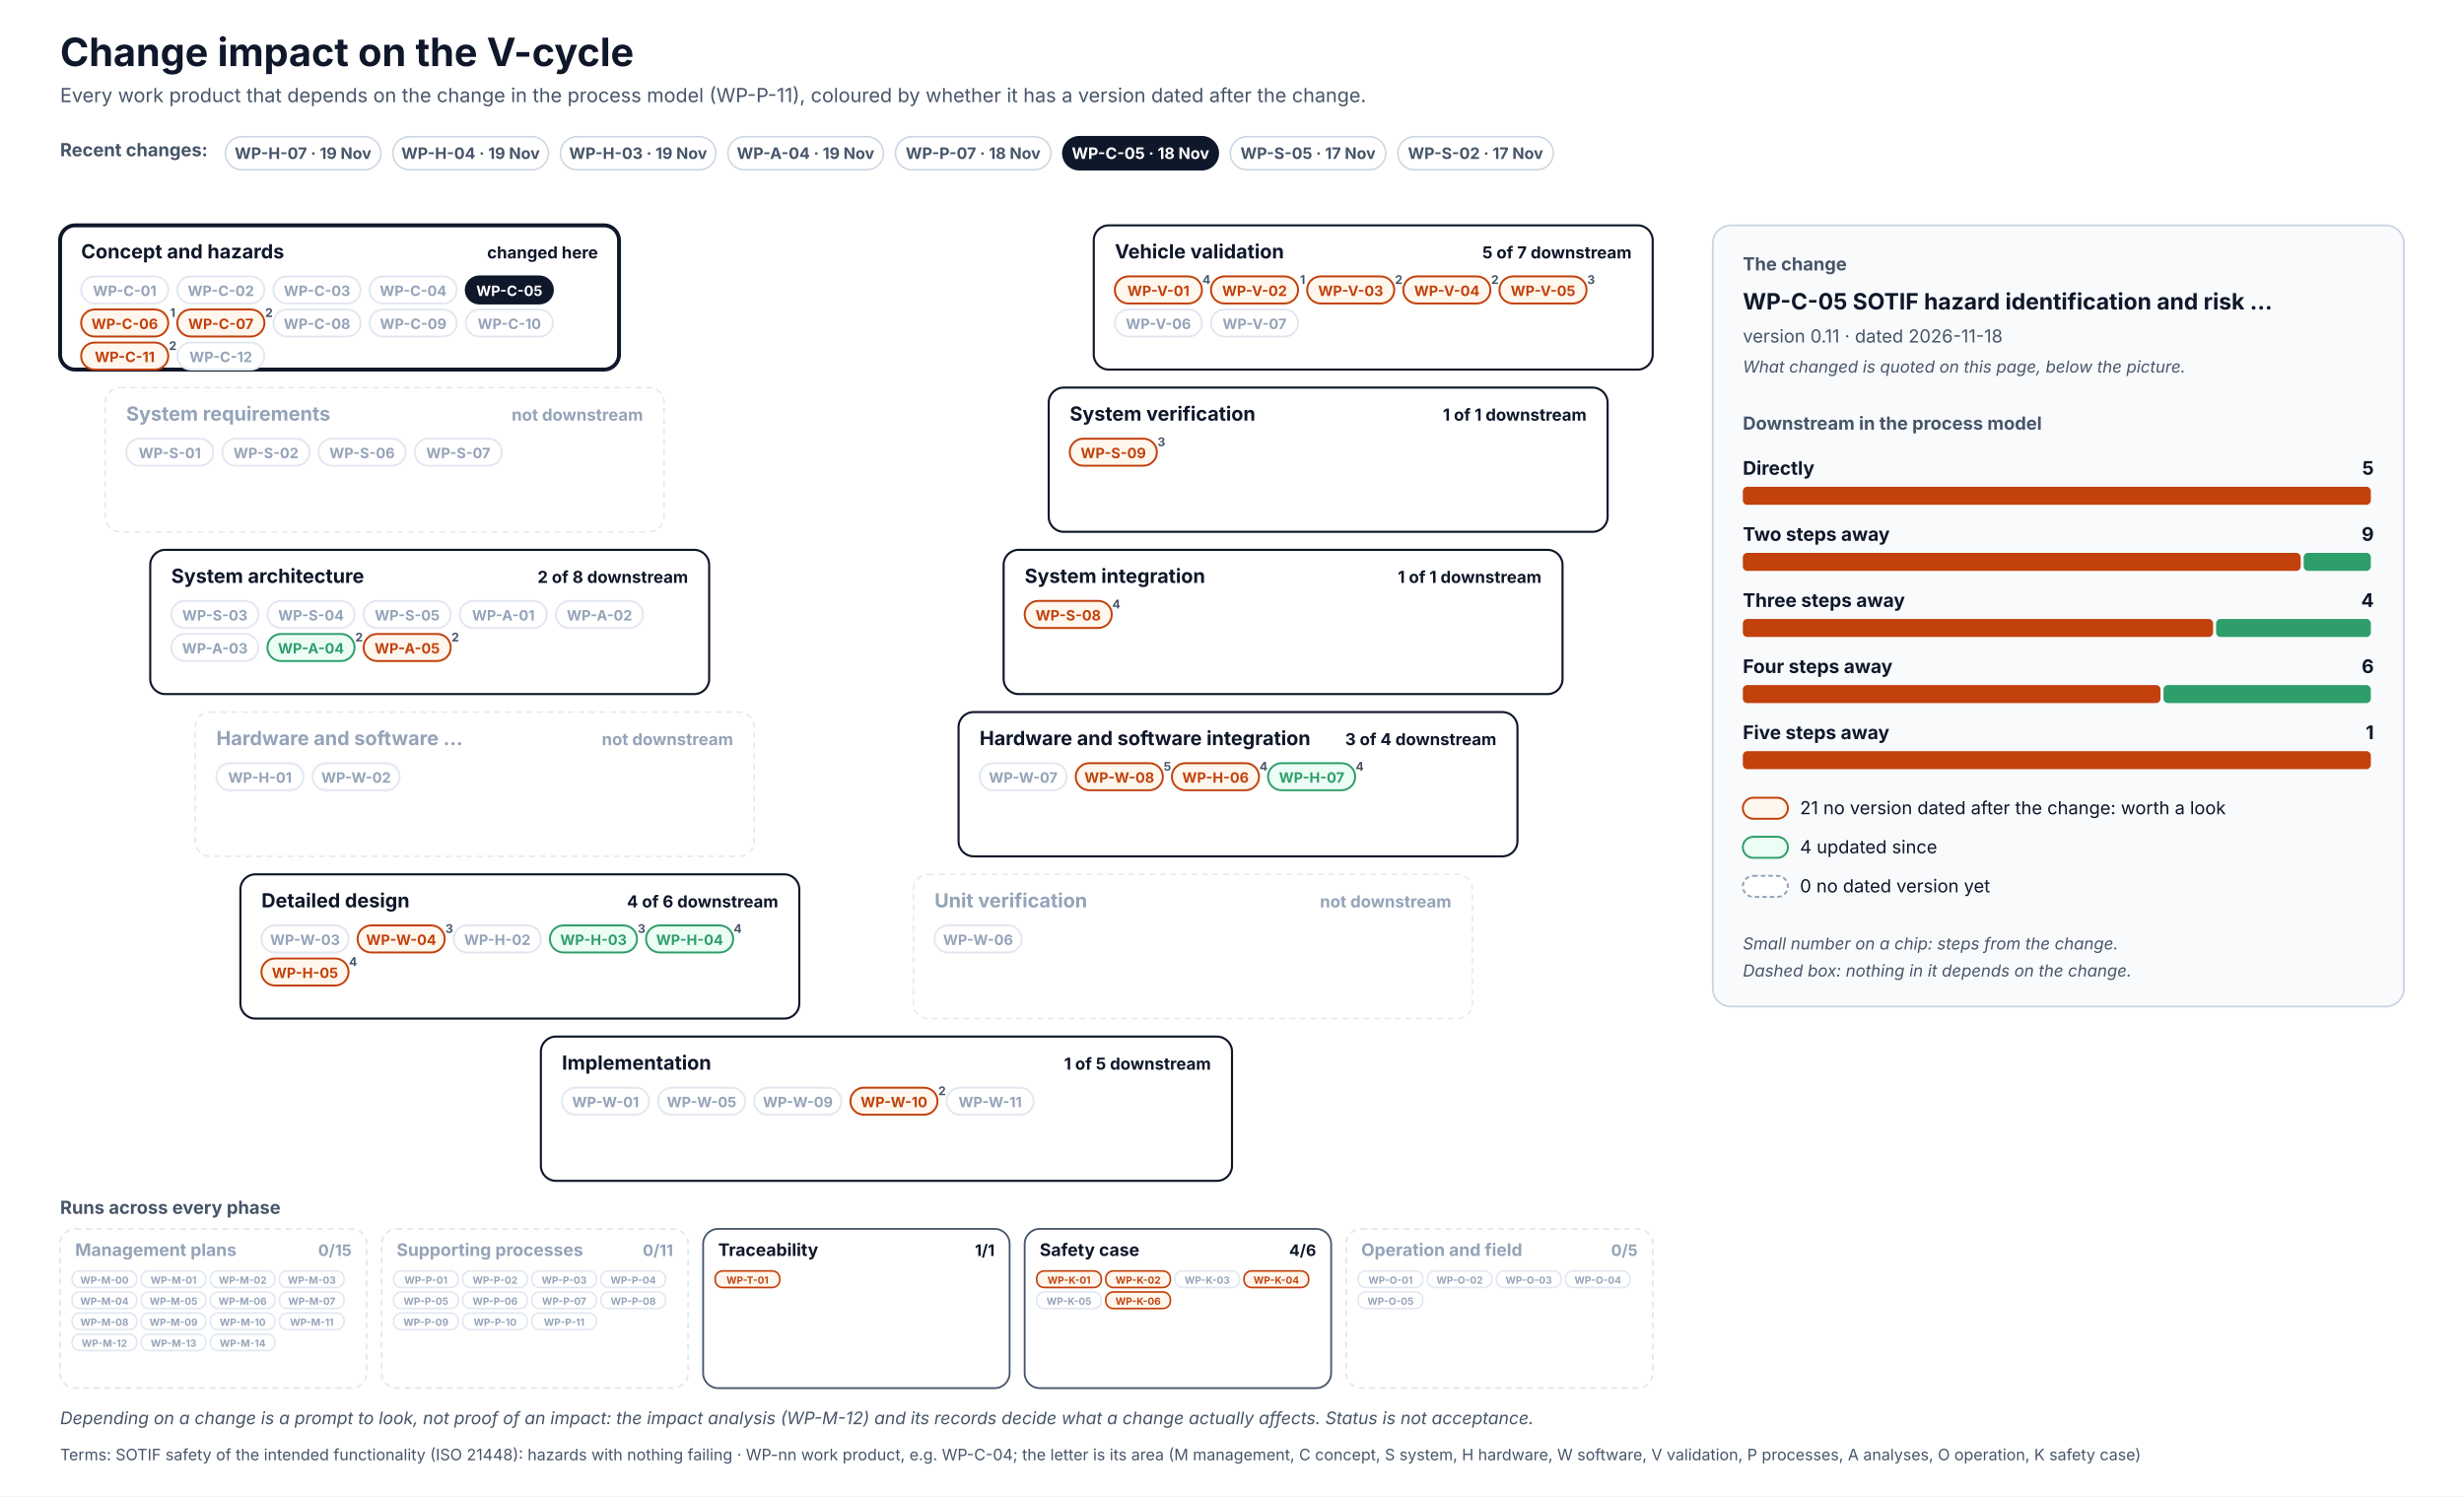
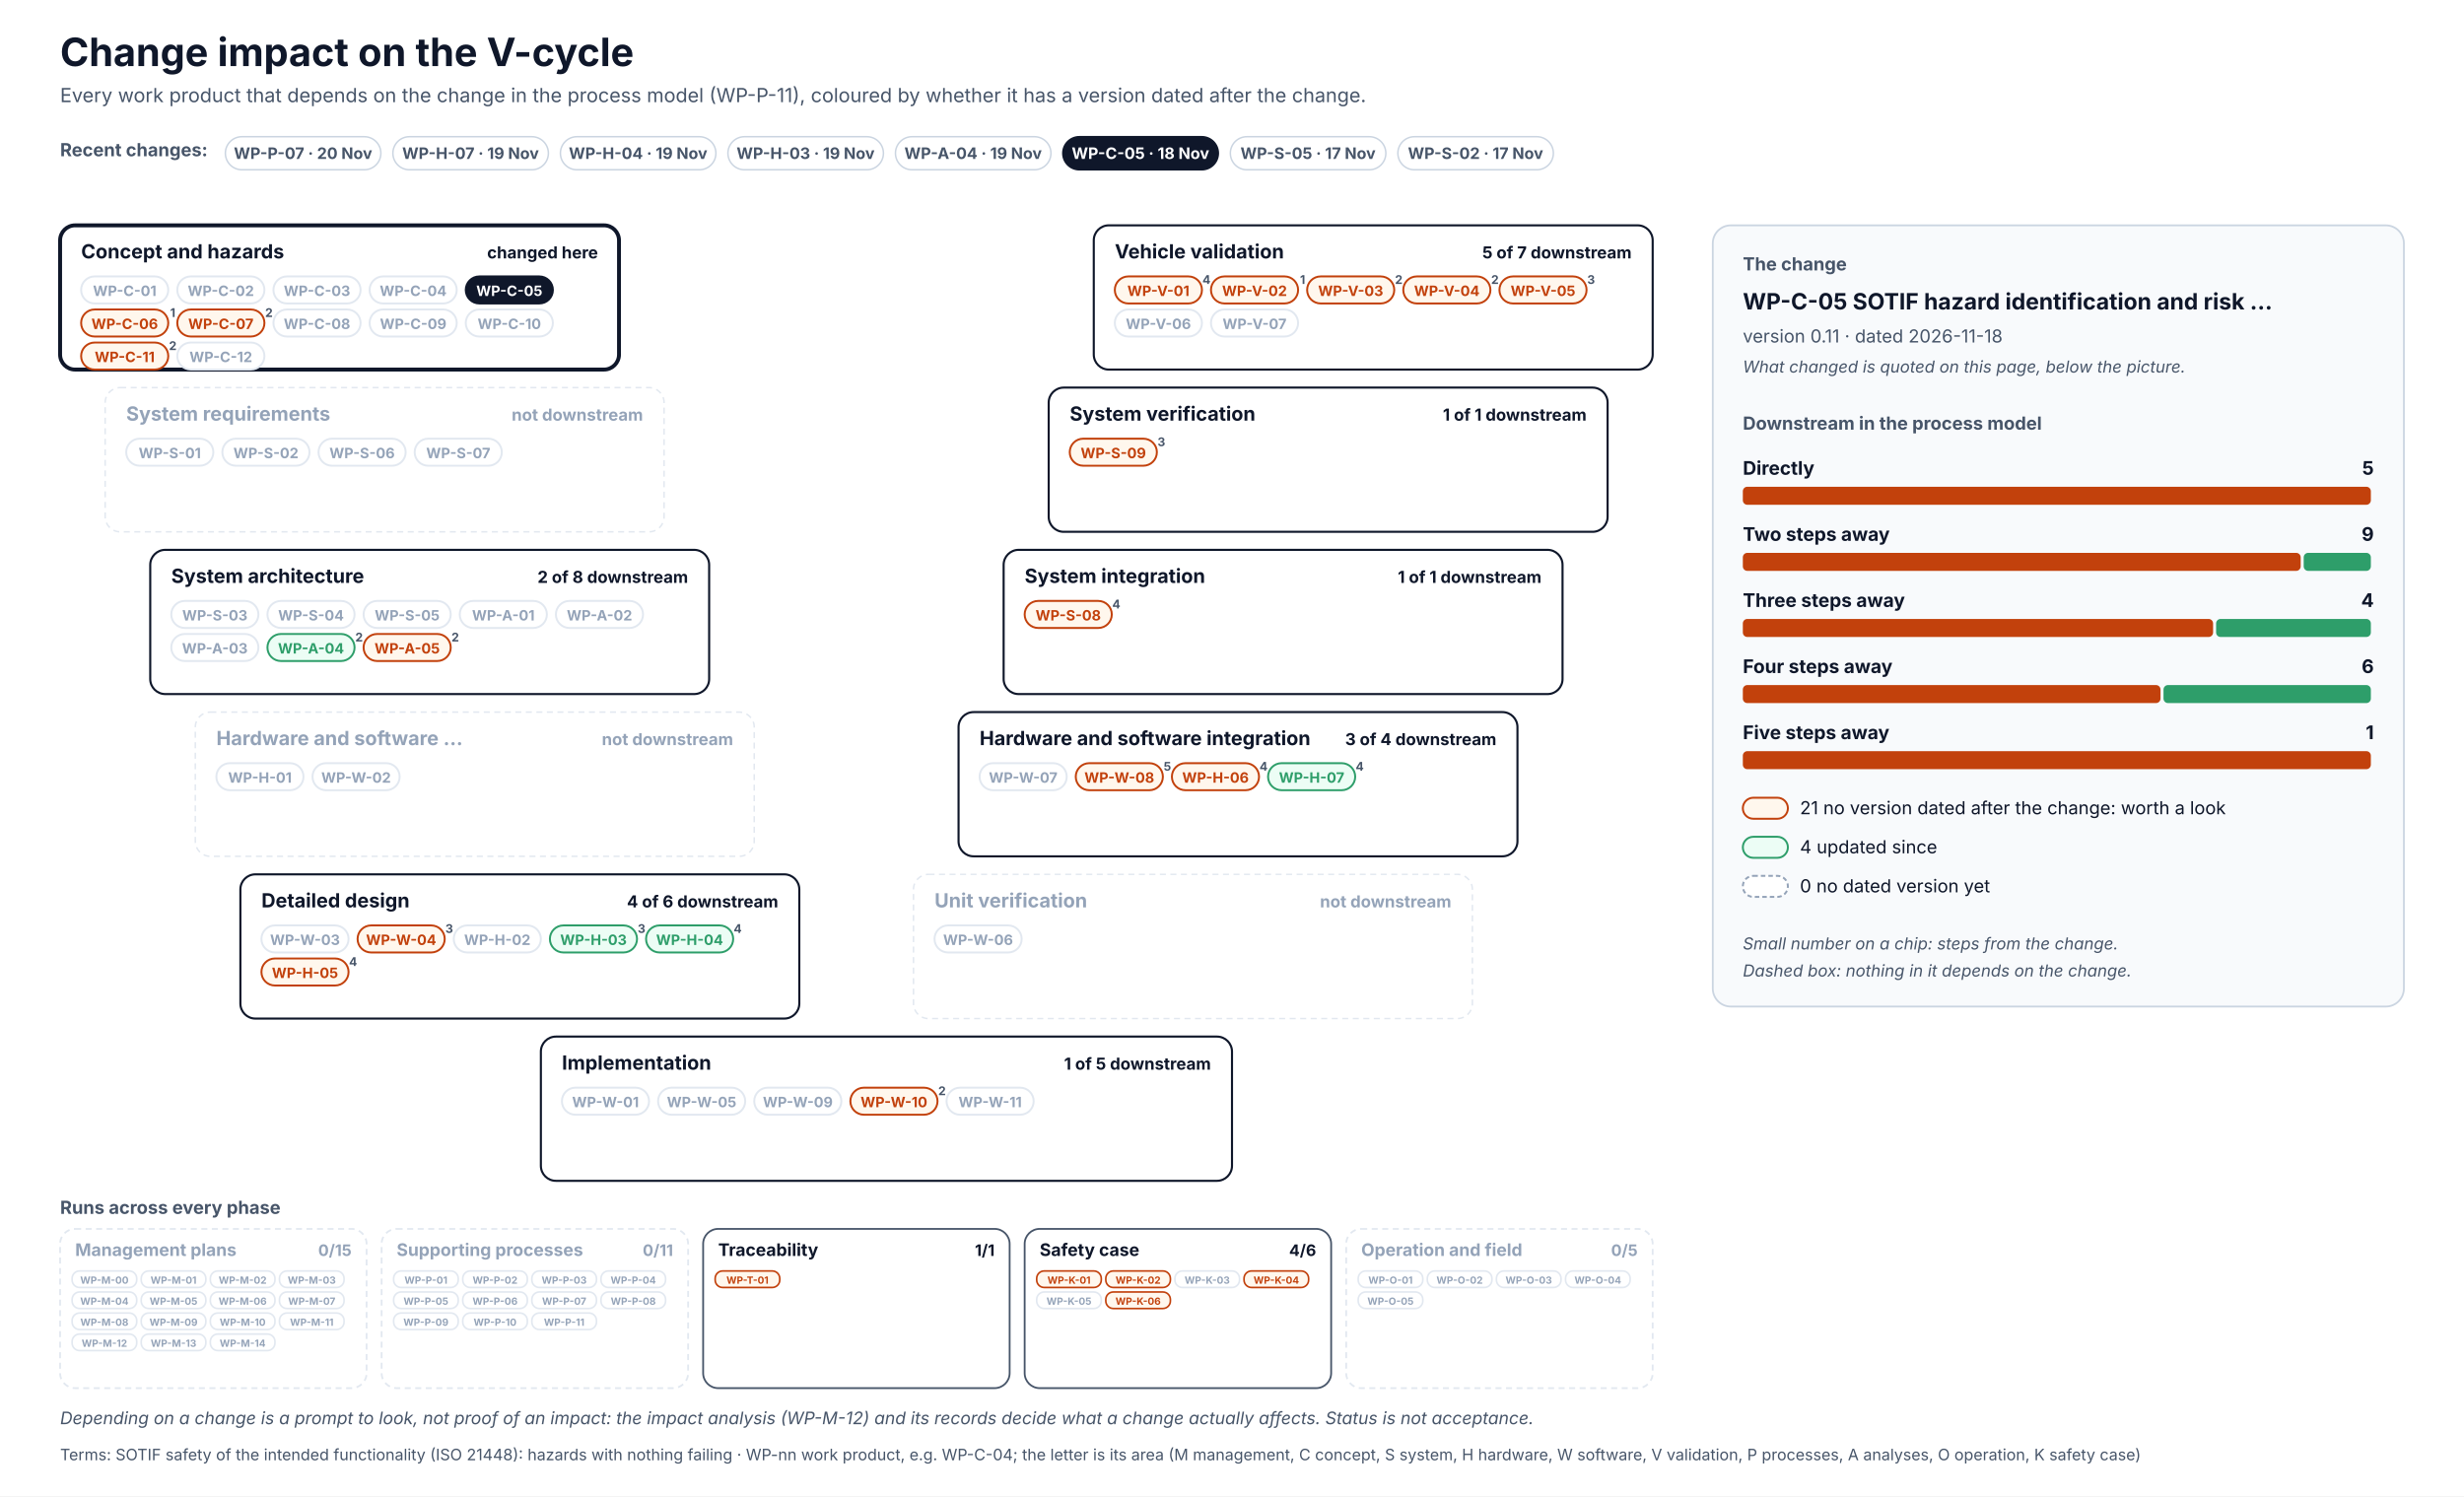
<svg xmlns="http://www.w3.org/2000/svg" width="1640" height="996" viewBox="0 0 1640 996" font-family="Inter, 'Segoe UI', Helvetica, Arial, sans-serif" role="img">
  <defs>
    <pattern id="hatch" patternUnits="userSpaceOnUse" width="6" height="6" patternTransform="rotate(45)">
      <rect width="6" height="6" fill="#F1F5F9" />
      <line x1="0" y1="0" x2="0" y2="6" stroke="#CBD5E1" stroke-width="2" />
    </pattern>
  </defs>
  <rect x="0" y="0" width="1640" height="996" rx="0" fill="#FFFFFF" stroke="none" stroke-width="0" />
  <text x="40" y="44" font-size="26" fill="#0F172A" font-weight="700">Change impact on the V-cycle</text>
  <text x="40" y="68" font-size="13" fill="#475569">Every work product that depends on the change in the process model (WP-P-11), coloured by whether it has a version dated after the change.</text>
  <text x="40" y="104" font-size="12" fill="#475569" font-weight="700">Recent changes:</text>
  <g transform="translate(150,91)">
    <rect x="0" y="0" width="103.5" height="22" rx="11.0" fill="#FFFFFF" stroke="#CBD5E1" stroke-width="1" />
+     <text x="51.7" y="14.8" font-size="10.5" fill="#475569" font-weight="700" text-anchor="middle">WP-P-07 · 20 Nov</text>
+   </g>
+   <g transform="translate(261.5,91)">
+     <rect x="0" y="0" width="103.5" height="22" rx="11.0" fill="#FFFFFF" stroke="#CBD5E1" stroke-width="1" />
    <text x="51.7" y="14.8" font-size="10.5" fill="#475569" font-weight="700" text-anchor="middle">WP-H-07 · 19 Nov</text>
  </g>
-   <g transform="translate(261.5,91)">
+   <g transform="translate(373,91)">
    <rect x="0" y="0" width="103.5" height="22" rx="11.0" fill="#FFFFFF" stroke="#CBD5E1" stroke-width="1" />
    <text x="51.7" y="14.8" font-size="10.5" fill="#475569" font-weight="700" text-anchor="middle">WP-H-04 · 19 Nov</text>
  </g>
-   <g transform="translate(373,91)">
+   <g transform="translate(484.5,91)">
    <rect x="0" y="0" width="103.5" height="22" rx="11.0" fill="#FFFFFF" stroke="#CBD5E1" stroke-width="1" />
    <text x="51.7" y="14.8" font-size="10.5" fill="#475569" font-weight="700" text-anchor="middle">WP-H-03 · 19 Nov</text>
  </g>
-   <g transform="translate(484.5,91)">
+   <g transform="translate(596,91)">
    <rect x="0" y="0" width="103.5" height="22" rx="11.0" fill="#FFFFFF" stroke="#CBD5E1" stroke-width="1" />
    <text x="51.7" y="14.8" font-size="10.5" fill="#475569" font-weight="700" text-anchor="middle">WP-A-04 · 19 Nov</text>
-   </g>
-   <g transform="translate(596,91)">
-     <rect x="0" y="0" width="103.5" height="22" rx="11.0" fill="#FFFFFF" stroke="#CBD5E1" stroke-width="1" />
-     <text x="51.7" y="14.8" font-size="10.5" fill="#475569" font-weight="700" text-anchor="middle">WP-P-07 · 18 Nov</text>
  </g>
  <g transform="translate(707.4,91)">
    <rect x="0" y="0" width="103.5" height="22" rx="11.0" fill="#0F172A" stroke="#0F172A" stroke-width="1" />
    <text x="51.7" y="14.8" font-size="10.5" fill="#FFFFFF" font-weight="700" text-anchor="middle">WP-C-05 · 18 Nov</text>
  </g>
  <g transform="translate(818.9,91)">
    <rect x="0" y="0" width="103.5" height="22" rx="11.0" fill="#FFFFFF" stroke="#CBD5E1" stroke-width="1" />
    <text x="51.7" y="14.8" font-size="10.5" fill="#475569" font-weight="700" text-anchor="middle">WP-S-05 · 17 Nov</text>
  </g>
  <g transform="translate(930.4,91)">
    <rect x="0" y="0" width="103.5" height="22" rx="11.0" fill="#FFFFFF" stroke="#CBD5E1" stroke-width="1" />
    <text x="51.7" y="14.8" font-size="10.5" fill="#475569" font-weight="700" text-anchor="middle">WP-S-02 · 17 Nov</text>
  </g>
  <rect x="40" y="150" width="372" height="96" rx="10" fill="#FFFFFF" stroke="#0F172A" stroke-width="2.6" />
  <text x="54" y="172" font-size="13" fill="#0F172A" font-weight="700">Concept and hazards</text>
  <text x="398" y="172" font-size="11" fill="#0F172A" font-weight="700" text-anchor="end">changed here</text>
  <rect x="54" y="184" width="58" height="18" rx="9.0" fill="#FFFFFF" stroke="#E2E8F0" stroke-width="1.3" />
  <text x="83" y="197" font-size="9.5" fill="#94A3B8" font-weight="700" text-anchor="middle">WP-C-01</text>
  <rect x="118" y="184" width="58" height="18" rx="9.0" fill="#FFFFFF" stroke="#E2E8F0" stroke-width="1.3" />
  <text x="147" y="197" font-size="9.5" fill="#94A3B8" font-weight="700" text-anchor="middle">WP-C-02</text>
  <rect x="182" y="184" width="58" height="18" rx="9.0" fill="#FFFFFF" stroke="#E2E8F0" stroke-width="1.3" />
  <text x="211" y="197" font-size="9.5" fill="#94A3B8" font-weight="700" text-anchor="middle">WP-C-03</text>
  <rect x="246" y="184" width="58" height="18" rx="9.0" fill="#FFFFFF" stroke="#E2E8F0" stroke-width="1.3" />
  <text x="275" y="197" font-size="9.5" fill="#94A3B8" font-weight="700" text-anchor="middle">WP-C-04</text>
  <rect x="310" y="184" width="58" height="18" rx="9.0" fill="#0F172A" stroke="#0F172A" stroke-width="1.3" />
  <text x="339" y="197" font-size="9.5" fill="#FFFFFF" font-weight="700" text-anchor="middle">WP-C-05</text>
  <rect x="54" y="206" width="58" height="18" rx="9.0" fill="#FFF7ED" stroke="#C2410C" stroke-width="1.3" />
  <text x="83" y="219" font-size="9.5" fill="#C2410C" font-weight="700" text-anchor="middle">WP-C-06</text>
  <text x="115" y="211" font-size="8" fill="#475569" font-weight="700" text-anchor="middle">1</text>
  <rect x="118" y="206" width="58" height="18" rx="9.0" fill="#FFF7ED" stroke="#C2410C" stroke-width="1.3" />
  <text x="147" y="219" font-size="9.5" fill="#C2410C" font-weight="700" text-anchor="middle">WP-C-07</text>
  <text x="179" y="211" font-size="8" fill="#475569" font-weight="700" text-anchor="middle">2</text>
  <rect x="182" y="206" width="58" height="18" rx="9.0" fill="#FFFFFF" stroke="#E2E8F0" stroke-width="1.3" />
  <text x="211" y="219" font-size="9.5" fill="#94A3B8" font-weight="700" text-anchor="middle">WP-C-08</text>
  <rect x="246" y="206" width="58" height="18" rx="9.0" fill="#FFFFFF" stroke="#E2E8F0" stroke-width="1.3" />
  <text x="275" y="219" font-size="9.5" fill="#94A3B8" font-weight="700" text-anchor="middle">WP-C-09</text>
  <rect x="310" y="206" width="58" height="18" rx="9.0" fill="#FFFFFF" stroke="#E2E8F0" stroke-width="1.3" />
  <text x="339" y="219" font-size="9.5" fill="#94A3B8" font-weight="700" text-anchor="middle">WP-C-10</text>
  <rect x="54" y="228" width="58" height="18" rx="9.0" fill="#FFF7ED" stroke="#C2410C" stroke-width="1.3" />
  <text x="83" y="241" font-size="9.5" fill="#C2410C" font-weight="700" text-anchor="middle">WP-C-11</text>
  <text x="115" y="233" font-size="8" fill="#475569" font-weight="700" text-anchor="middle">2</text>
  <rect x="118" y="228" width="58" height="18" rx="9.0" fill="#FFFFFF" stroke="#E2E8F0" stroke-width="1.3" />
  <text x="147" y="241" font-size="9.5" fill="#94A3B8" font-weight="700" text-anchor="middle">WP-C-12</text>
  <rect x="728" y="150" width="372" height="96" rx="10" fill="#FFFFFF" stroke="#0F172A" stroke-width="1.4" />
  <text x="742" y="172" font-size="13" fill="#0F172A" font-weight="700">Vehicle validation</text>
  <text x="1086" y="172" font-size="11" fill="#0F172A" font-weight="700" text-anchor="end">5 of 7 downstream</text>
  <rect x="742" y="184" width="58" height="18" rx="9.0" fill="#FFF7ED" stroke="#C2410C" stroke-width="1.3" />
  <text x="771" y="197" font-size="9.5" fill="#C2410C" font-weight="700" text-anchor="middle">WP-V-01</text>
  <text x="803" y="189" font-size="8" fill="#475569" font-weight="700" text-anchor="middle">4</text>
  <rect x="806" y="184" width="58" height="18" rx="9.0" fill="#FFF7ED" stroke="#C2410C" stroke-width="1.3" />
  <text x="835" y="197" font-size="9.5" fill="#C2410C" font-weight="700" text-anchor="middle">WP-V-02</text>
  <text x="867" y="189" font-size="8" fill="#475569" font-weight="700" text-anchor="middle">1</text>
  <rect x="870" y="184" width="58" height="18" rx="9.0" fill="#FFF7ED" stroke="#C2410C" stroke-width="1.3" />
  <text x="899" y="197" font-size="9.5" fill="#C2410C" font-weight="700" text-anchor="middle">WP-V-03</text>
  <text x="931" y="189" font-size="8" fill="#475569" font-weight="700" text-anchor="middle">2</text>
  <rect x="934" y="184" width="58" height="18" rx="9.0" fill="#FFF7ED" stroke="#C2410C" stroke-width="1.3" />
  <text x="963" y="197" font-size="9.5" fill="#C2410C" font-weight="700" text-anchor="middle">WP-V-04</text>
  <text x="995" y="189" font-size="8" fill="#475569" font-weight="700" text-anchor="middle">2</text>
  <rect x="998" y="184" width="58" height="18" rx="9.0" fill="#FFF7ED" stroke="#C2410C" stroke-width="1.3" />
  <text x="1027" y="197" font-size="9.5" fill="#C2410C" font-weight="700" text-anchor="middle">WP-V-05</text>
  <text x="1059" y="189" font-size="8" fill="#475569" font-weight="700" text-anchor="middle">3</text>
  <rect x="742" y="206" width="58" height="18" rx="9.0" fill="#FFFFFF" stroke="#E2E8F0" stroke-width="1.3" />
  <text x="771" y="219" font-size="9.5" fill="#94A3B8" font-weight="700" text-anchor="middle">WP-V-06</text>
  <rect x="806" y="206" width="58" height="18" rx="9.0" fill="#FFFFFF" stroke="#E2E8F0" stroke-width="1.3" />
  <text x="835" y="219" font-size="9.5" fill="#94A3B8" font-weight="700" text-anchor="middle">WP-V-07</text>
  <rect x="70" y="258" width="372" height="96" rx="10" fill="#FFFFFF" stroke="#E2E8F0" stroke-width="1" stroke-dasharray="4 3" />
  <text x="84" y="280" font-size="13" fill="#94A3B8" font-weight="700">System requirements</text>
  <text x="428" y="280" font-size="11" fill="#94A3B8" font-weight="700" text-anchor="end">not downstream</text>
  <rect x="84" y="292" width="58" height="18" rx="9.0" fill="#FFFFFF" stroke="#E2E8F0" stroke-width="1.3" />
  <text x="113" y="305" font-size="9.5" fill="#94A3B8" font-weight="700" text-anchor="middle">WP-S-01</text>
  <rect x="148" y="292" width="58" height="18" rx="9.0" fill="#FFFFFF" stroke="#E2E8F0" stroke-width="1.3" />
  <text x="177" y="305" font-size="9.5" fill="#94A3B8" font-weight="700" text-anchor="middle">WP-S-02</text>
  <rect x="212" y="292" width="58" height="18" rx="9.0" fill="#FFFFFF" stroke="#E2E8F0" stroke-width="1.3" />
  <text x="241" y="305" font-size="9.5" fill="#94A3B8" font-weight="700" text-anchor="middle">WP-S-06</text>
  <rect x="276" y="292" width="58" height="18" rx="9.0" fill="#FFFFFF" stroke="#E2E8F0" stroke-width="1.3" />
  <text x="305" y="305" font-size="9.5" fill="#94A3B8" font-weight="700" text-anchor="middle">WP-S-07</text>
  <rect x="698" y="258" width="372" height="96" rx="10" fill="#FFFFFF" stroke="#0F172A" stroke-width="1.4" />
  <text x="712" y="280" font-size="13" fill="#0F172A" font-weight="700">System verification</text>
  <text x="1056" y="280" font-size="11" fill="#0F172A" font-weight="700" text-anchor="end">1 of 1 downstream</text>
  <rect x="712" y="292" width="58" height="18" rx="9.0" fill="#FFF7ED" stroke="#C2410C" stroke-width="1.3" />
  <text x="741" y="305" font-size="9.5" fill="#C2410C" font-weight="700" text-anchor="middle">WP-S-09</text>
  <text x="773" y="297" font-size="8" fill="#475569" font-weight="700" text-anchor="middle">3</text>
  <rect x="100" y="366" width="372" height="96" rx="10" fill="#FFFFFF" stroke="#0F172A" stroke-width="1.4" />
  <text x="114" y="388" font-size="13" fill="#0F172A" font-weight="700">System architecture</text>
  <text x="458" y="388" font-size="11" fill="#0F172A" font-weight="700" text-anchor="end">2 of 8 downstream</text>
  <rect x="114" y="400" width="58" height="18" rx="9.0" fill="#FFFFFF" stroke="#E2E8F0" stroke-width="1.3" />
  <text x="143" y="413" font-size="9.5" fill="#94A3B8" font-weight="700" text-anchor="middle">WP-S-03</text>
  <rect x="178" y="400" width="58" height="18" rx="9.0" fill="#FFFFFF" stroke="#E2E8F0" stroke-width="1.3" />
  <text x="207" y="413" font-size="9.5" fill="#94A3B8" font-weight="700" text-anchor="middle">WP-S-04</text>
  <rect x="242" y="400" width="58" height="18" rx="9.0" fill="#FFFFFF" stroke="#E2E8F0" stroke-width="1.3" />
  <text x="271" y="413" font-size="9.5" fill="#94A3B8" font-weight="700" text-anchor="middle">WP-S-05</text>
  <rect x="306" y="400" width="58" height="18" rx="9.0" fill="#FFFFFF" stroke="#E2E8F0" stroke-width="1.3" />
  <text x="335" y="413" font-size="9.5" fill="#94A3B8" font-weight="700" text-anchor="middle">WP-A-01</text>
  <rect x="370" y="400" width="58" height="18" rx="9.0" fill="#FFFFFF" stroke="#E2E8F0" stroke-width="1.3" />
  <text x="399" y="413" font-size="9.5" fill="#94A3B8" font-weight="700" text-anchor="middle">WP-A-02</text>
  <rect x="114" y="422" width="58" height="18" rx="9.0" fill="#FFFFFF" stroke="#E2E8F0" stroke-width="1.3" />
  <text x="143" y="435" font-size="9.5" fill="#94A3B8" font-weight="700" text-anchor="middle">WP-A-03</text>
  <rect x="178" y="422" width="58" height="18" rx="9.0" fill="#ECFDF5" stroke="#2E9E6A" stroke-width="1.3" />
  <text x="207" y="435" font-size="9.5" fill="#2E9E6A" font-weight="700" text-anchor="middle">WP-A-04</text>
  <text x="239" y="427" font-size="8" fill="#475569" font-weight="700" text-anchor="middle">2</text>
  <rect x="242" y="422" width="58" height="18" rx="9.0" fill="#FFF7ED" stroke="#C2410C" stroke-width="1.3" />
  <text x="271" y="435" font-size="9.5" fill="#C2410C" font-weight="700" text-anchor="middle">WP-A-05</text>
  <text x="303" y="427" font-size="8" fill="#475569" font-weight="700" text-anchor="middle">2</text>
  <rect x="668" y="366" width="372" height="96" rx="10" fill="#FFFFFF" stroke="#0F172A" stroke-width="1.4" />
  <text x="682" y="388" font-size="13" fill="#0F172A" font-weight="700">System integration</text>
  <text x="1026" y="388" font-size="11" fill="#0F172A" font-weight="700" text-anchor="end">1 of 1 downstream</text>
  <rect x="682" y="400" width="58" height="18" rx="9.0" fill="#FFF7ED" stroke="#C2410C" stroke-width="1.3" />
  <text x="711" y="413" font-size="9.5" fill="#C2410C" font-weight="700" text-anchor="middle">WP-S-08</text>
  <text x="743" y="405" font-size="8" fill="#475569" font-weight="700" text-anchor="middle">4</text>
  <rect x="130" y="474" width="372" height="96" rx="10" fill="#FFFFFF" stroke="#E2E8F0" stroke-width="1" stroke-dasharray="4 3" />
  <text x="144" y="496" font-size="13" fill="#94A3B8" font-weight="700">Hardware and software …</text>
  <text x="488" y="496" font-size="11" fill="#94A3B8" font-weight="700" text-anchor="end">not downstream</text>
  <rect x="144" y="508" width="58" height="18" rx="9.0" fill="#FFFFFF" stroke="#E2E8F0" stroke-width="1.3" />
  <text x="173" y="521" font-size="9.5" fill="#94A3B8" font-weight="700" text-anchor="middle">WP-H-01</text>
  <rect x="208" y="508" width="58" height="18" rx="9.0" fill="#FFFFFF" stroke="#E2E8F0" stroke-width="1.3" />
  <text x="237" y="521" font-size="9.5" fill="#94A3B8" font-weight="700" text-anchor="middle">WP-W-02</text>
  <rect x="638" y="474" width="372" height="96" rx="10" fill="#FFFFFF" stroke="#0F172A" stroke-width="1.4" />
  <text x="652" y="496" font-size="13" fill="#0F172A" font-weight="700">Hardware and software integration</text>
  <text x="996" y="496" font-size="11" fill="#0F172A" font-weight="700" text-anchor="end">3 of 4 downstream</text>
  <rect x="652" y="508" width="58" height="18" rx="9.0" fill="#FFFFFF" stroke="#E2E8F0" stroke-width="1.3" />
  <text x="681" y="521" font-size="9.5" fill="#94A3B8" font-weight="700" text-anchor="middle">WP-W-07</text>
  <rect x="716" y="508" width="58" height="18" rx="9.0" fill="#FFF7ED" stroke="#C2410C" stroke-width="1.3" />
  <text x="745" y="521" font-size="9.5" fill="#C2410C" font-weight="700" text-anchor="middle">WP-W-08</text>
  <text x="777" y="513" font-size="8" fill="#475569" font-weight="700" text-anchor="middle">5</text>
  <rect x="780" y="508" width="58" height="18" rx="9.0" fill="#FFF7ED" stroke="#C2410C" stroke-width="1.3" />
  <text x="809" y="521" font-size="9.5" fill="#C2410C" font-weight="700" text-anchor="middle">WP-H-06</text>
  <text x="841" y="513" font-size="8" fill="#475569" font-weight="700" text-anchor="middle">4</text>
  <rect x="844" y="508" width="58" height="18" rx="9.0" fill="#ECFDF5" stroke="#2E9E6A" stroke-width="1.3" />
  <text x="873" y="521" font-size="9.5" fill="#2E9E6A" font-weight="700" text-anchor="middle">WP-H-07</text>
  <text x="905" y="513" font-size="8" fill="#475569" font-weight="700" text-anchor="middle">4</text>
  <rect x="160" y="582" width="372" height="96" rx="10" fill="#FFFFFF" stroke="#0F172A" stroke-width="1.4" />
  <text x="174" y="604" font-size="13" fill="#0F172A" font-weight="700">Detailed design</text>
  <text x="518" y="604" font-size="11" fill="#0F172A" font-weight="700" text-anchor="end">4 of 6 downstream</text>
  <rect x="174" y="616" width="58" height="18" rx="9.0" fill="#FFFFFF" stroke="#E2E8F0" stroke-width="1.3" />
  <text x="203" y="629" font-size="9.5" fill="#94A3B8" font-weight="700" text-anchor="middle">WP-W-03</text>
  <rect x="238" y="616" width="58" height="18" rx="9.0" fill="#FFF7ED" stroke="#C2410C" stroke-width="1.3" />
  <text x="267" y="629" font-size="9.5" fill="#C2410C" font-weight="700" text-anchor="middle">WP-W-04</text>
  <text x="299" y="621" font-size="8" fill="#475569" font-weight="700" text-anchor="middle">3</text>
  <rect x="302" y="616" width="58" height="18" rx="9.0" fill="#FFFFFF" stroke="#E2E8F0" stroke-width="1.3" />
  <text x="331" y="629" font-size="9.5" fill="#94A3B8" font-weight="700" text-anchor="middle">WP-H-02</text>
  <rect x="366" y="616" width="58" height="18" rx="9.0" fill="#ECFDF5" stroke="#2E9E6A" stroke-width="1.3" />
  <text x="395" y="629" font-size="9.5" fill="#2E9E6A" font-weight="700" text-anchor="middle">WP-H-03</text>
  <text x="427" y="621" font-size="8" fill="#475569" font-weight="700" text-anchor="middle">3</text>
  <rect x="430" y="616" width="58" height="18" rx="9.0" fill="#ECFDF5" stroke="#2E9E6A" stroke-width="1.3" />
  <text x="459" y="629" font-size="9.5" fill="#2E9E6A" font-weight="700" text-anchor="middle">WP-H-04</text>
  <text x="491" y="621" font-size="8" fill="#475569" font-weight="700" text-anchor="middle">4</text>
  <rect x="174" y="638" width="58" height="18" rx="9.0" fill="#FFF7ED" stroke="#C2410C" stroke-width="1.3" />
  <text x="203" y="651" font-size="9.5" fill="#C2410C" font-weight="700" text-anchor="middle">WP-H-05</text>
  <text x="235" y="643" font-size="8" fill="#475569" font-weight="700" text-anchor="middle">4</text>
  <rect x="608" y="582" width="372" height="96" rx="10" fill="#FFFFFF" stroke="#E2E8F0" stroke-width="1" stroke-dasharray="4 3" />
  <text x="622" y="604" font-size="13" fill="#94A3B8" font-weight="700">Unit verification</text>
  <text x="966" y="604" font-size="11" fill="#94A3B8" font-weight="700" text-anchor="end">not downstream</text>
  <rect x="622" y="616" width="58" height="18" rx="9.0" fill="#FFFFFF" stroke="#E2E8F0" stroke-width="1.3" />
  <text x="651" y="629" font-size="9.5" fill="#94A3B8" font-weight="700" text-anchor="middle">WP-W-06</text>
  <rect x="360" y="690" width="460" height="96" rx="10" fill="#FFFFFF" stroke="#0F172A" stroke-width="1.4" />
  <text x="374" y="712" font-size="13" fill="#0F172A" font-weight="700">Implementation</text>
  <text x="806" y="712" font-size="11" fill="#0F172A" font-weight="700" text-anchor="end">1 of 5 downstream</text>
  <rect x="374" y="724" width="58" height="18" rx="9.0" fill="#FFFFFF" stroke="#E2E8F0" stroke-width="1.3" />
  <text x="403" y="737" font-size="9.5" fill="#94A3B8" font-weight="700" text-anchor="middle">WP-W-01</text>
  <rect x="438" y="724" width="58" height="18" rx="9.0" fill="#FFFFFF" stroke="#E2E8F0" stroke-width="1.3" />
  <text x="467" y="737" font-size="9.5" fill="#94A3B8" font-weight="700" text-anchor="middle">WP-W-05</text>
  <rect x="502" y="724" width="58" height="18" rx="9.0" fill="#FFFFFF" stroke="#E2E8F0" stroke-width="1.3" />
  <text x="531" y="737" font-size="9.5" fill="#94A3B8" font-weight="700" text-anchor="middle">WP-W-09</text>
  <rect x="566" y="724" width="58" height="18" rx="9.0" fill="#FFF7ED" stroke="#C2410C" stroke-width="1.3" />
  <text x="595" y="737" font-size="9.5" fill="#C2410C" font-weight="700" text-anchor="middle">WP-W-10</text>
  <text x="627" y="729" font-size="8" fill="#475569" font-weight="700" text-anchor="middle">2</text>
  <rect x="630" y="724" width="58" height="18" rx="9.0" fill="#FFFFFF" stroke="#E2E8F0" stroke-width="1.3" />
  <text x="659" y="737" font-size="9.5" fill="#94A3B8" font-weight="700" text-anchor="middle">WP-W-11</text>
  <text x="40" y="808" font-size="12" fill="#475569" font-weight="700">Runs across every phase</text>
  <rect x="40" y="818" width="204" height="106" rx="10" fill="#FFFFFF" stroke="#E2E8F0" stroke-width="1.2" stroke-dasharray="4 3" />
  <text x="50" y="836" font-size="11.5" fill="#94A3B8" font-weight="700">Management plans</text>
  <text x="234" y="836" font-size="10.5" fill="#94A3B8" font-weight="700" text-anchor="end">0/15</text>
  <rect x="48" y="846" width="43" height="11" rx="5" fill="#FFFFFF" stroke="#E2E8F0" stroke-width="1.1" />
  <text x="69.5" y="854.5" font-size="6.6" fill="#94A3B8" font-weight="700" text-anchor="middle">WP-M-00</text>
  <rect x="94" y="846" width="43" height="11" rx="5" fill="#FFFFFF" stroke="#E2E8F0" stroke-width="1.1" />
  <text x="115.5" y="854.5" font-size="6.6" fill="#94A3B8" font-weight="700" text-anchor="middle">WP-M-01</text>
  <rect x="140" y="846" width="43" height="11" rx="5" fill="#FFFFFF" stroke="#E2E8F0" stroke-width="1.1" />
  <text x="161.5" y="854.5" font-size="6.6" fill="#94A3B8" font-weight="700" text-anchor="middle">WP-M-02</text>
  <rect x="186" y="846" width="43" height="11" rx="5" fill="#FFFFFF" stroke="#E2E8F0" stroke-width="1.1" />
  <text x="207.5" y="854.5" font-size="6.6" fill="#94A3B8" font-weight="700" text-anchor="middle">WP-M-03</text>
  <rect x="48" y="860" width="43" height="11" rx="5" fill="#FFFFFF" stroke="#E2E8F0" stroke-width="1.1" />
  <text x="69.5" y="868.5" font-size="6.6" fill="#94A3B8" font-weight="700" text-anchor="middle">WP-M-04</text>
  <rect x="94" y="860" width="43" height="11" rx="5" fill="#FFFFFF" stroke="#E2E8F0" stroke-width="1.1" />
  <text x="115.5" y="868.5" font-size="6.6" fill="#94A3B8" font-weight="700" text-anchor="middle">WP-M-05</text>
  <rect x="140" y="860" width="43" height="11" rx="5" fill="#FFFFFF" stroke="#E2E8F0" stroke-width="1.1" />
  <text x="161.5" y="868.5" font-size="6.6" fill="#94A3B8" font-weight="700" text-anchor="middle">WP-M-06</text>
  <rect x="186" y="860" width="43" height="11" rx="5" fill="#FFFFFF" stroke="#E2E8F0" stroke-width="1.1" />
  <text x="207.5" y="868.5" font-size="6.6" fill="#94A3B8" font-weight="700" text-anchor="middle">WP-M-07</text>
  <rect x="48" y="874" width="43" height="11" rx="5" fill="#FFFFFF" stroke="#E2E8F0" stroke-width="1.1" />
  <text x="69.5" y="882.5" font-size="6.6" fill="#94A3B8" font-weight="700" text-anchor="middle">WP-M-08</text>
  <rect x="94" y="874" width="43" height="11" rx="5" fill="#FFFFFF" stroke="#E2E8F0" stroke-width="1.1" />
  <text x="115.5" y="882.5" font-size="6.6" fill="#94A3B8" font-weight="700" text-anchor="middle">WP-M-09</text>
  <rect x="140" y="874" width="43" height="11" rx="5" fill="#FFFFFF" stroke="#E2E8F0" stroke-width="1.1" />
  <text x="161.5" y="882.5" font-size="6.6" fill="#94A3B8" font-weight="700" text-anchor="middle">WP-M-10</text>
  <rect x="186" y="874" width="43" height="11" rx="5" fill="#FFFFFF" stroke="#E2E8F0" stroke-width="1.1" />
  <text x="207.5" y="882.5" font-size="6.6" fill="#94A3B8" font-weight="700" text-anchor="middle">WP-M-11</text>
  <rect x="48" y="888" width="43" height="11" rx="5" fill="#FFFFFF" stroke="#E2E8F0" stroke-width="1.1" />
  <text x="69.5" y="896.5" font-size="6.6" fill="#94A3B8" font-weight="700" text-anchor="middle">WP-M-12</text>
  <rect x="94" y="888" width="43" height="11" rx="5" fill="#FFFFFF" stroke="#E2E8F0" stroke-width="1.1" />
  <text x="115.5" y="896.5" font-size="6.6" fill="#94A3B8" font-weight="700" text-anchor="middle">WP-M-13</text>
  <rect x="140" y="888" width="43" height="11" rx="5" fill="#FFFFFF" stroke="#E2E8F0" stroke-width="1.1" />
  <text x="161.5" y="896.5" font-size="6.6" fill="#94A3B8" font-weight="700" text-anchor="middle">WP-M-14</text>
  <rect x="254" y="818" width="204" height="106" rx="10" fill="#FFFFFF" stroke="#E2E8F0" stroke-width="1.2" stroke-dasharray="4 3" />
  <text x="264" y="836" font-size="11.5" fill="#94A3B8" font-weight="700">Supporting processes</text>
  <text x="448" y="836" font-size="10.5" fill="#94A3B8" font-weight="700" text-anchor="end">0/11</text>
  <rect x="262" y="846" width="43" height="11" rx="5" fill="#FFFFFF" stroke="#E2E8F0" stroke-width="1.1" />
  <text x="283.5" y="854.5" font-size="6.6" fill="#94A3B8" font-weight="700" text-anchor="middle">WP-P-01</text>
  <rect x="308" y="846" width="43" height="11" rx="5" fill="#FFFFFF" stroke="#E2E8F0" stroke-width="1.1" />
  <text x="329.5" y="854.5" font-size="6.6" fill="#94A3B8" font-weight="700" text-anchor="middle">WP-P-02</text>
  <rect x="354" y="846" width="43" height="11" rx="5" fill="#FFFFFF" stroke="#E2E8F0" stroke-width="1.1" />
  <text x="375.5" y="854.5" font-size="6.6" fill="#94A3B8" font-weight="700" text-anchor="middle">WP-P-03</text>
  <rect x="400" y="846" width="43" height="11" rx="5" fill="#FFFFFF" stroke="#E2E8F0" stroke-width="1.1" />
  <text x="421.5" y="854.5" font-size="6.6" fill="#94A3B8" font-weight="700" text-anchor="middle">WP-P-04</text>
  <rect x="262" y="860" width="43" height="11" rx="5" fill="#FFFFFF" stroke="#E2E8F0" stroke-width="1.1" />
  <text x="283.5" y="868.5" font-size="6.6" fill="#94A3B8" font-weight="700" text-anchor="middle">WP-P-05</text>
  <rect x="308" y="860" width="43" height="11" rx="5" fill="#FFFFFF" stroke="#E2E8F0" stroke-width="1.1" />
  <text x="329.5" y="868.5" font-size="6.6" fill="#94A3B8" font-weight="700" text-anchor="middle">WP-P-06</text>
  <rect x="354" y="860" width="43" height="11" rx="5" fill="#FFFFFF" stroke="#E2E8F0" stroke-width="1.1" />
  <text x="375.5" y="868.5" font-size="6.6" fill="#94A3B8" font-weight="700" text-anchor="middle">WP-P-07</text>
  <rect x="400" y="860" width="43" height="11" rx="5" fill="#FFFFFF" stroke="#E2E8F0" stroke-width="1.1" />
  <text x="421.5" y="868.5" font-size="6.6" fill="#94A3B8" font-weight="700" text-anchor="middle">WP-P-08</text>
  <rect x="262" y="874" width="43" height="11" rx="5" fill="#FFFFFF" stroke="#E2E8F0" stroke-width="1.1" />
  <text x="283.5" y="882.5" font-size="6.6" fill="#94A3B8" font-weight="700" text-anchor="middle">WP-P-09</text>
  <rect x="308" y="874" width="43" height="11" rx="5" fill="#FFFFFF" stroke="#E2E8F0" stroke-width="1.1" />
  <text x="329.5" y="882.5" font-size="6.6" fill="#94A3B8" font-weight="700" text-anchor="middle">WP-P-10</text>
  <rect x="354" y="874" width="43" height="11" rx="5" fill="#FFFFFF" stroke="#E2E8F0" stroke-width="1.1" />
  <text x="375.5" y="882.5" font-size="6.6" fill="#94A3B8" font-weight="700" text-anchor="middle">WP-P-11</text>
  <rect x="468" y="818" width="204" height="106" rx="10" fill="#FFFFFF" stroke="#475569" stroke-width="1.2" />
  <text x="478" y="836" font-size="11.5" fill="#0F172A" font-weight="700">Traceability</text>
  <text x="662" y="836" font-size="10.5" fill="#0F172A" font-weight="700" text-anchor="end">1/1</text>
  <rect x="476" y="846" width="43" height="11" rx="5" fill="#FFF7ED" stroke="#C2410C" stroke-width="1.1" />
  <text x="497.5" y="854.5" font-size="6.6" fill="#C2410C" font-weight="700" text-anchor="middle">WP-T-01</text>
  <rect x="682" y="818" width="204" height="106" rx="10" fill="#FFFFFF" stroke="#475569" stroke-width="1.2" />
  <text x="692" y="836" font-size="11.5" fill="#0F172A" font-weight="700">Safety case</text>
  <text x="876" y="836" font-size="10.5" fill="#0F172A" font-weight="700" text-anchor="end">4/6</text>
  <rect x="690" y="846" width="43" height="11" rx="5" fill="#FFF7ED" stroke="#C2410C" stroke-width="1.1" />
  <text x="711.5" y="854.5" font-size="6.6" fill="#C2410C" font-weight="700" text-anchor="middle">WP-K-01</text>
  <rect x="736" y="846" width="43" height="11" rx="5" fill="#FFF7ED" stroke="#C2410C" stroke-width="1.1" />
  <text x="757.5" y="854.5" font-size="6.6" fill="#C2410C" font-weight="700" text-anchor="middle">WP-K-02</text>
  <rect x="782" y="846" width="43" height="11" rx="5" fill="#FFFFFF" stroke="#E2E8F0" stroke-width="1.1" />
  <text x="803.5" y="854.5" font-size="6.6" fill="#94A3B8" font-weight="700" text-anchor="middle">WP-K-03</text>
  <rect x="828" y="846" width="43" height="11" rx="5" fill="#FFF7ED" stroke="#C2410C" stroke-width="1.1" />
  <text x="849.5" y="854.5" font-size="6.6" fill="#C2410C" font-weight="700" text-anchor="middle">WP-K-04</text>
  <rect x="690" y="860" width="43" height="11" rx="5" fill="#FFFFFF" stroke="#E2E8F0" stroke-width="1.1" />
  <text x="711.5" y="868.5" font-size="6.6" fill="#94A3B8" font-weight="700" text-anchor="middle">WP-K-05</text>
  <rect x="736" y="860" width="43" height="11" rx="5" fill="#FFF7ED" stroke="#C2410C" stroke-width="1.1" />
  <text x="757.5" y="868.5" font-size="6.6" fill="#C2410C" font-weight="700" text-anchor="middle">WP-K-06</text>
  <rect x="896" y="818" width="204" height="106" rx="10" fill="#FFFFFF" stroke="#E2E8F0" stroke-width="1.2" stroke-dasharray="4 3" />
  <text x="906" y="836" font-size="11.5" fill="#94A3B8" font-weight="700">Operation and field</text>
  <text x="1090" y="836" font-size="10.5" fill="#94A3B8" font-weight="700" text-anchor="end">0/5</text>
  <rect x="904" y="846" width="43" height="11" rx="5" fill="#FFFFFF" stroke="#E2E8F0" stroke-width="1.1" />
  <text x="925.5" y="854.5" font-size="6.6" fill="#94A3B8" font-weight="700" text-anchor="middle">WP-O-01</text>
  <rect x="950" y="846" width="43" height="11" rx="5" fill="#FFFFFF" stroke="#E2E8F0" stroke-width="1.1" />
  <text x="971.5" y="854.5" font-size="6.6" fill="#94A3B8" font-weight="700" text-anchor="middle">WP-O-02</text>
  <rect x="996" y="846" width="43" height="11" rx="5" fill="#FFFFFF" stroke="#E2E8F0" stroke-width="1.1" />
  <text x="1017.5" y="854.5" font-size="6.6" fill="#94A3B8" font-weight="700" text-anchor="middle">WP-O-03</text>
  <rect x="1042" y="846" width="43" height="11" rx="5" fill="#FFFFFF" stroke="#E2E8F0" stroke-width="1.1" />
  <text x="1063.5" y="854.5" font-size="6.6" fill="#94A3B8" font-weight="700" text-anchor="middle">WP-O-04</text>
  <rect x="904" y="860" width="43" height="11" rx="5" fill="#FFFFFF" stroke="#E2E8F0" stroke-width="1.1" />
  <text x="925.5" y="868.5" font-size="6.6" fill="#94A3B8" font-weight="700" text-anchor="middle">WP-O-05</text>
  <rect x="1140" y="150" width="460" height="520" rx="12" fill="#F8FAFC" stroke="#CBD5E1" stroke-width="1.2" />
  <text x="1160" y="180" font-size="12" fill="#475569" font-weight="700">The change</text>
  <text x="1160" y="206" font-size="15" fill="#0F172A" font-weight="700">WP-C-05 SOTIF hazard identification and risk …</text>
  <text x="1160" y="228" font-size="12" fill="#475569">version 0.11 · dated 2026-11-18</text>
  <text x="1160" y="248" font-size="11" fill="#475569" font-style="italic">What changed is quoted on this page, below the picture.</text>
  <text x="1160" y="286" font-size="12" fill="#475569" font-weight="700">Downstream in the process model</text>
  <text x="1160" y="316" font-size="12.5" fill="#0F172A" font-weight="700">Directly</text>
  <text x="1580" y="316" font-size="12.5" fill="#0F172A" font-weight="700" text-anchor="end">5</text>
  <rect x="1160" y="324" width="418" height="12" rx="3" fill="#C2410C" stroke="none" stroke-width="0" />
  <text x="1160" y="360" font-size="12.5" fill="#0F172A" font-weight="700">Two steps away</text>
  <text x="1580" y="360" font-size="12.5" fill="#0F172A" font-weight="700" text-anchor="end">9</text>
  <rect x="1160" y="368" width="371.3" height="12" rx="3" fill="#C2410C" stroke="none" stroke-width="0" />
  <rect x="1533.3" y="368" width="44.7" height="12" rx="3" fill="#2E9E6A" stroke="none" stroke-width="0" />
  <text x="1160" y="404" font-size="12.5" fill="#0F172A" font-weight="700">Three steps away</text>
  <text x="1580" y="404" font-size="12.5" fill="#0F172A" font-weight="700" text-anchor="end">4</text>
  <rect x="1160" y="412" width="313" height="12" rx="3" fill="#C2410C" stroke="none" stroke-width="0" />
  <rect x="1475" y="412" width="103" height="12" rx="3" fill="#2E9E6A" stroke="none" stroke-width="0" />
  <text x="1160" y="448" font-size="12.5" fill="#0F172A" font-weight="700">Four steps away</text>
  <text x="1580" y="448" font-size="12.5" fill="#0F172A" font-weight="700" text-anchor="end">6</text>
  <rect x="1160" y="456" width="278" height="12" rx="3" fill="#C2410C" stroke="none" stroke-width="0" />
  <rect x="1440" y="456" width="138" height="12" rx="3" fill="#2E9E6A" stroke="none" stroke-width="0" />
  <text x="1160" y="492" font-size="12.5" fill="#0F172A" font-weight="700">Five steps away</text>
  <text x="1580" y="492" font-size="12.5" fill="#0F172A" font-weight="700" text-anchor="end">1</text>
  <rect x="1160" y="500" width="418" height="12" rx="3" fill="#C2410C" stroke="none" stroke-width="0" />
  <rect x="1160" y="531" width="30" height="14" rx="7" fill="#FFF7ED" stroke="#C2410C" stroke-width="1.3" />
  <text x="1198" y="542" font-size="12" fill="#0F172A">21 no version dated after the change: worth a look</text>
  <rect x="1160" y="557" width="30" height="14" rx="7" fill="#ECFDF5" stroke="#2E9E6A" stroke-width="1.3" />
  <text x="1198" y="568" font-size="12" fill="#0F172A">4 updated since</text>
  <rect x="1160" y="583" width="30" height="14" rx="7" fill="#FFFFFF" stroke="#94A3B8" stroke-width="1.3" stroke-dasharray="3 2" />
  <text x="1198" y="594" font-size="12" fill="#0F172A">0 no dated version yet</text>
  <text x="1160" y="632" font-size="11" fill="#475569" font-style="italic">Small number on a chip: steps from the change.</text>
  <text x="1160" y="650" font-size="11" fill="#475569" font-style="italic">Dashed box: nothing in it depends on the change.</text>
  <text x="40" y="948" font-size="11.5" fill="#475569" font-style="italic">Depending on a change is a prompt to look, not proof of an impact: the impact analysis (WP-M-12) and its records decide what a change actually affects. Status is not acceptance.</text>
  <g class="terms">
    <text x="40" y="972" font-size="10.5" fill="#475569">Terms: SOTIF safety of the intended functionality (ISO 21448): hazards with nothing failing · WP-nn work product, e.g. WP-C-04; the letter is its area (M management, C concept, S system, H hardware, W software, V validation, P processes, A analyses, O operation, K safety case)</text>
  </g>
</svg>
